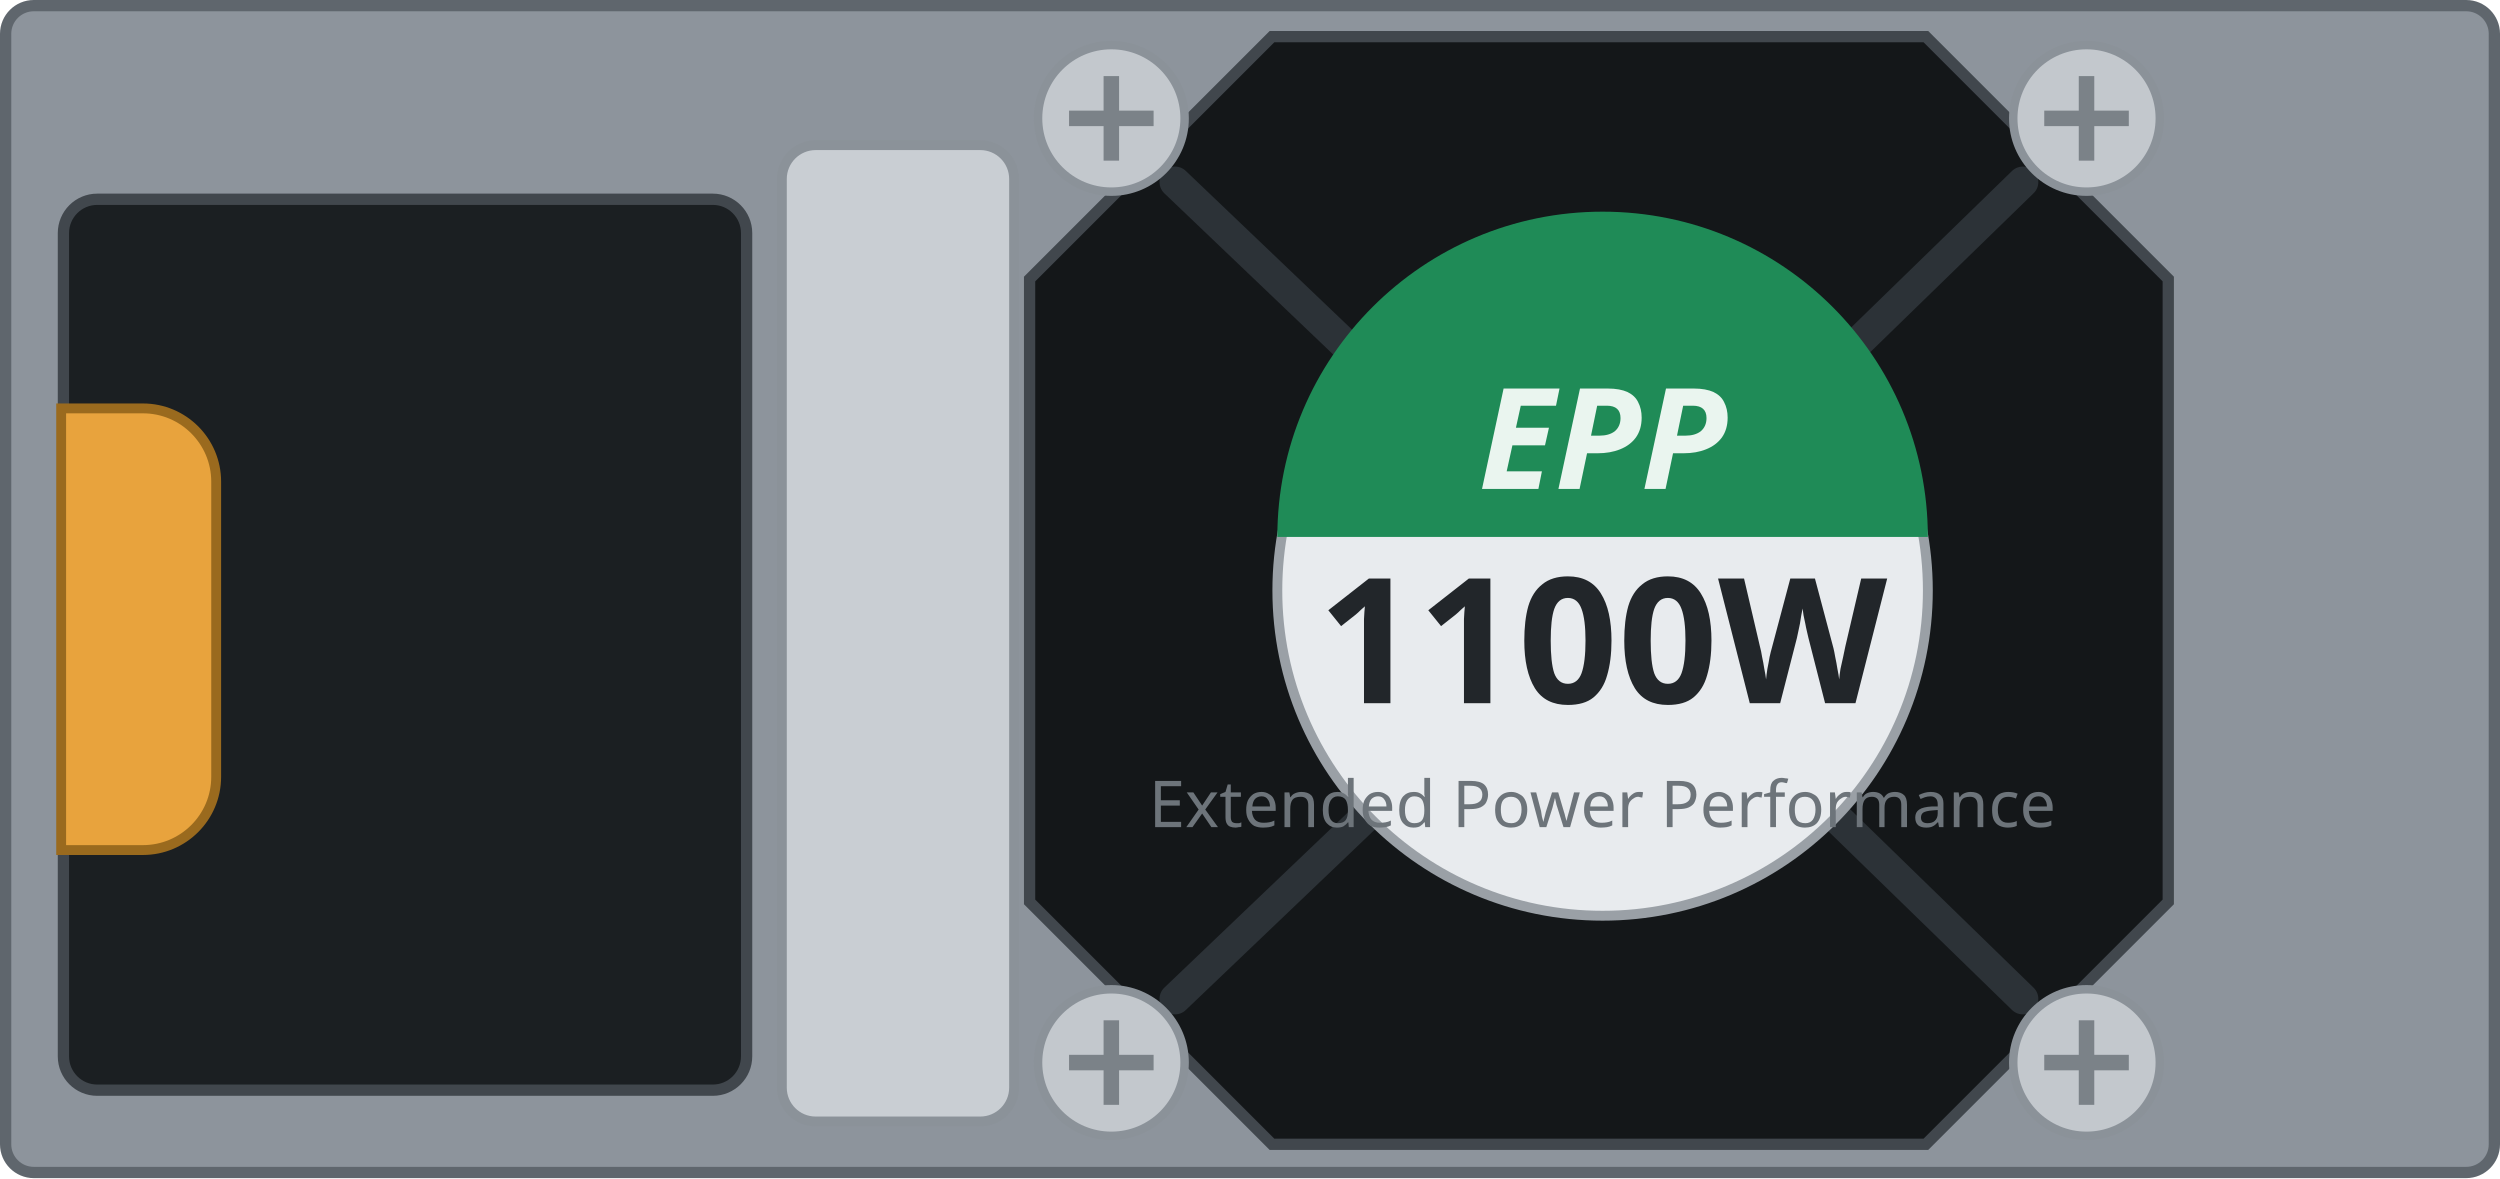
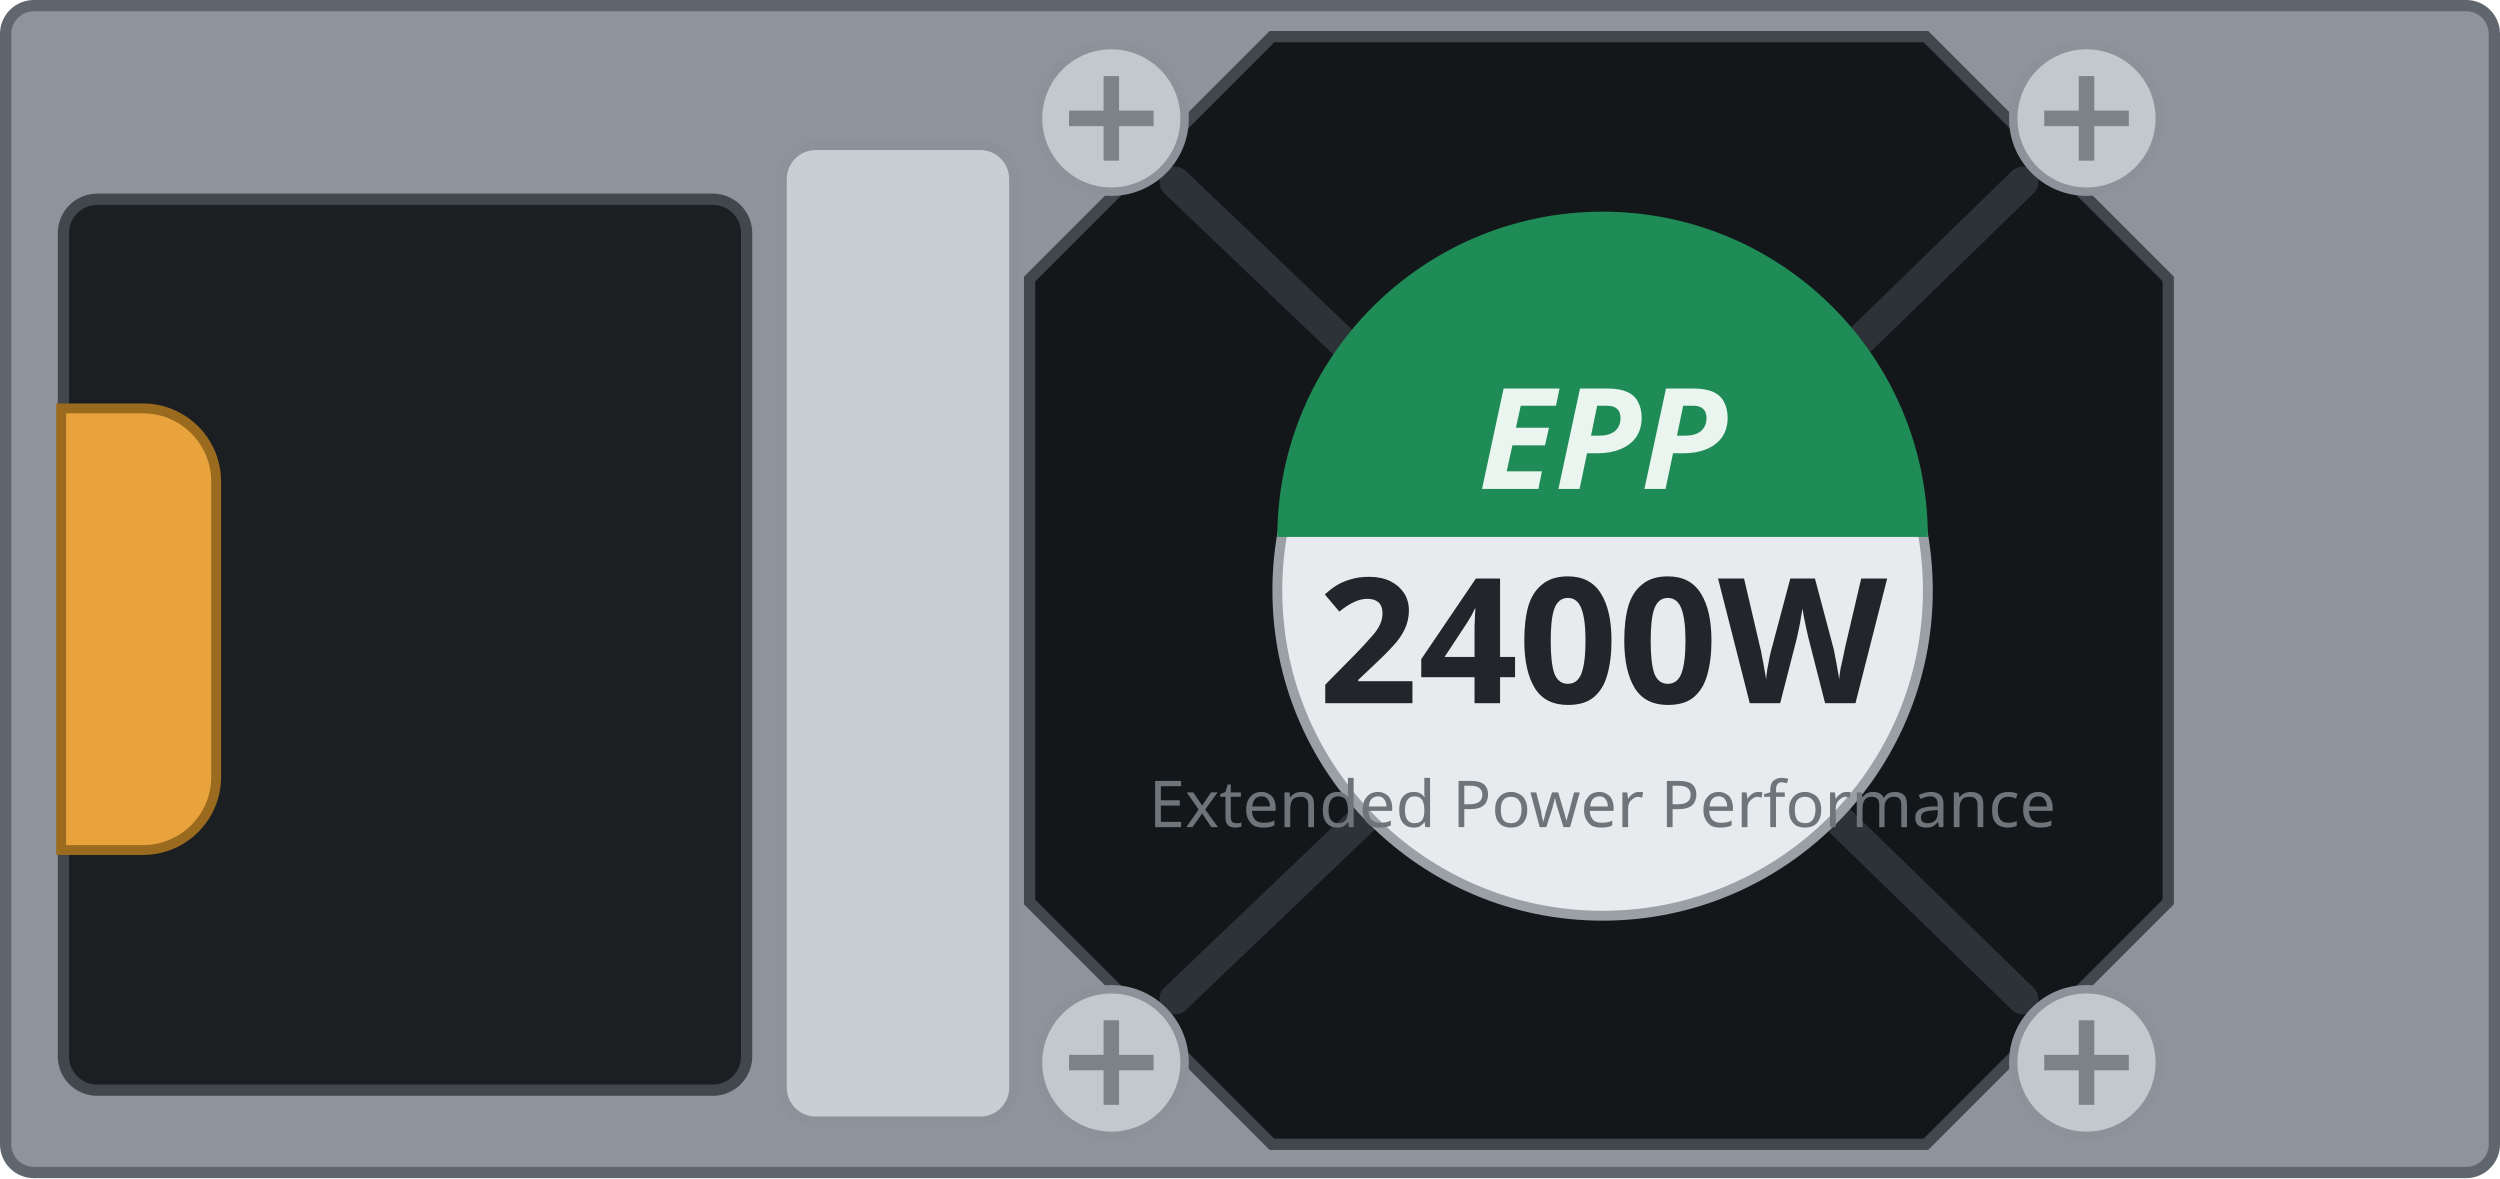
<svg xmlns="http://www.w3.org/2000/svg" width="88.7mm" height="41.8mm" viewBox="0 0 88.7 41.8">
  <rect x="0.2" y="0.2" width="88.30" height="41.40" rx="1.0" fill="#8d949c" stroke="#5f666d" stroke-width="0.4" />
  <rect id="inlet-bezel" x="2.25" y="7.07" width="24.24" height="31.61" rx="1.2" fill="#1b1f22" stroke="#41474d" stroke-width="0.4" />
  <path id="handle" d="M2.17 14.49 h2.90 a2.6 2.6 0 0 1 2.6 2.6 v10.47 a2.6 2.6 0 0 1 -2.6 2.6 h-2.90 Z" fill="var(--led-color, #e8a33d)" stroke="#9a6a1e" stroke-width="0.35" />
  <rect x="27.74" y="5.15" width="8.24" height="34.64" rx="1.2" fill="#c9ced3" stroke="#8b9299" stroke-width="0.35" />
  <path id="fan" d="M45.13 1.30 H68.33 L76.93 9.90 V32.00 L68.33 40.60 H45.13 L36.53 32.00 V9.90 Z" fill="#141719" stroke="#41474d" stroke-width="0.4" />
  <g stroke="#2c3237" stroke-width="1.1" fill="none" stroke-linecap="round">
    <path d="M41.69 6.46 L48.52 12.98 M71.77 6.46 L65.14 12.91 M71.77 35.44 L65.14 28.99 M41.69 35.44 L48.52 28.92" />
  </g>
  <g>
    <circle cx="39.43" cy="4.20" r="2.6" fill="#c3c8cd" stroke="#8b9299" stroke-width="0.3" />
    <path d="M37.93 4.20 h3 M39.43 2.70 v3" stroke="#7b8288" stroke-width="0.55" />
  </g>
  <g>
    <circle cx="74.03" cy="4.20" r="2.6" fill="#c3c8cd" stroke="#8b9299" stroke-width="0.3" />
    <path d="M72.53 4.20 h3 M74.03 2.70 v3" stroke="#7b8288" stroke-width="0.55" />
  </g>
  <g>
    <circle cx="74.03" cy="37.70" r="2.6" fill="#c3c8cd" stroke="#8b9299" stroke-width="0.3" />
    <path d="M72.53 37.70 h3 M74.03 36.20 v3" stroke="#7b8288" stroke-width="0.55" />
  </g>
  <g>
    <circle cx="39.43" cy="37.70" r="2.6" fill="#c3c8cd" stroke="#8b9299" stroke-width="0.3" />
    <path d="M37.93 37.70 h3 M39.43 36.20 v3" stroke="#7b8288" stroke-width="0.55" />
  </g>
  <circle cx="56.86" cy="20.95" r="11.54" fill="#e8ebee" stroke="#9aa0a6" stroke-width="0.35" />
  <path d="M45.32 19.05 A11.54 11.54 0 0 1 68.40 19.05 Z" fill="#1f8b57" />
  <g id="silkscreen">
    <text x="56.86" y="17.35" font-family="sans-serif" font-size="5.0" font-weight="bold" font-style="italic" fill="#eaf5ef" text-anchor="middle">EPP</text>
-     <text id="watts" x="56.86" y="24.95" font-family="sans-serif" font-size="6.2" font-weight="bold" fill="#22262a" text-anchor="middle">1100W</text>
+     <text id="watts" x="56.86" y="24.95" font-family="sans-serif" font-size="6.2" font-weight="bold" fill="#22262a" text-anchor="middle">2400W</text>
    <text x="56.86" y="29.35" font-family="sans-serif" font-size="2.3" fill="#6d747a" text-anchor="middle">Extended Power Performance</text>
  </g>
</svg>
